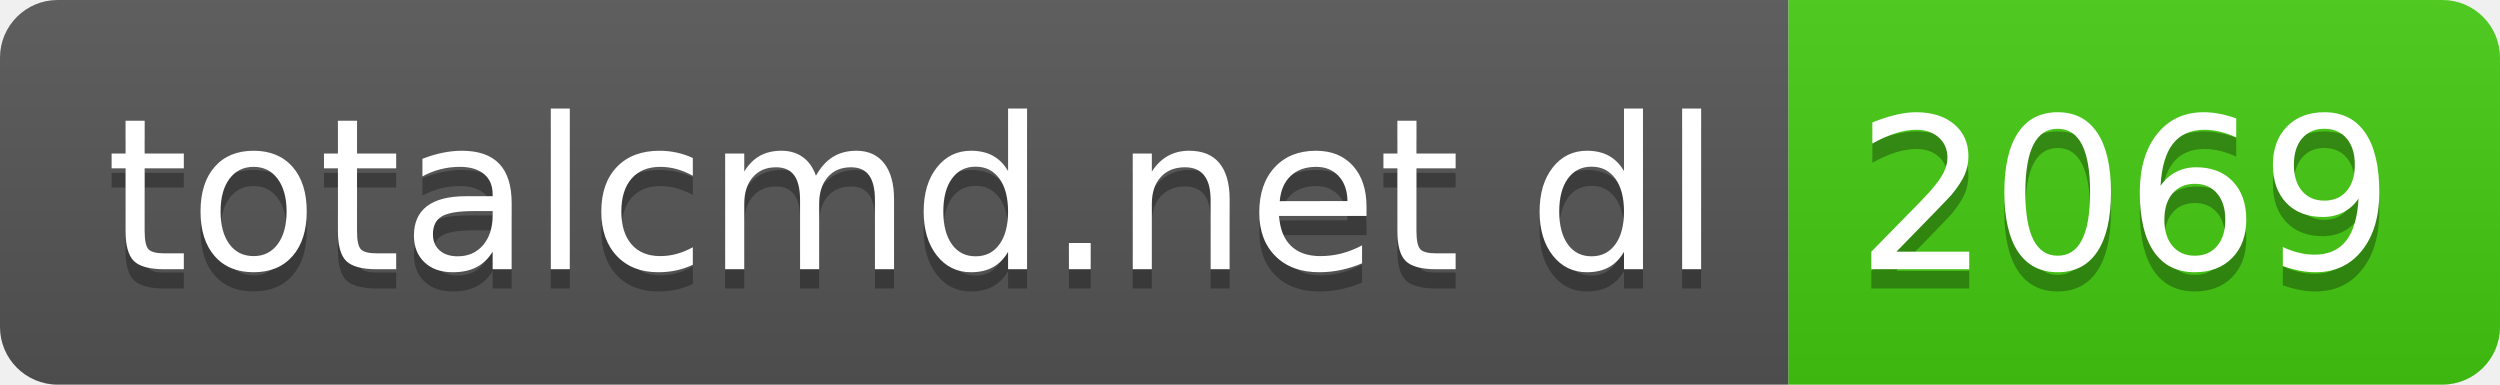
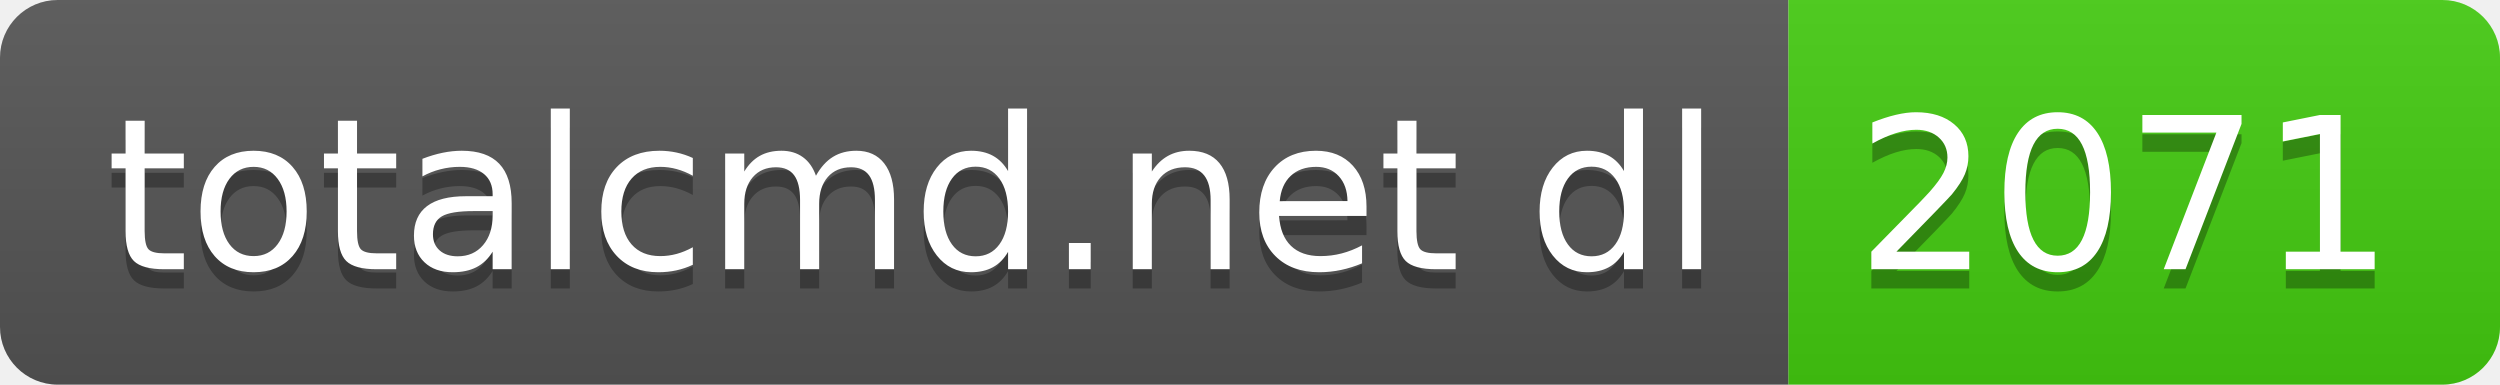
- <svg xmlns="http://www.w3.org/2000/svg" width="130" height="20" role="img" aria-label="totalcmd.net dl: 2069">
+ <svg xmlns="http://www.w3.org/2000/svg" width="130" height="20" role="img" aria-label="totalcmd.net dl: 2071">
  <linearGradient id="s" x2="0" y2="100%">
    <stop offset="0" stop-color="#bbb" stop-opacity=".1" />
    <stop offset="1" stop-opacity=".1" />
  </linearGradient>
  <clipPath id="r">
    <rect width="130" height="20" rx="3" fill="#fff" />
  </clipPath>
  <g clip-path="url(#r)">
    <rect width="93" height="20" fill="#555" />
    <rect x="93" width="37" height="20" fill="#4c1" />
    <rect width="130" height="20" fill="url(#s)" />
  </g>
  <g fill="#fff" text-anchor="middle" font-family="Verdana,Geneva,DejaVu Sans,sans-serif" text-rendering="geometricPrecision" font-size="110">
    <text aria-hidden="true" x="475" y="150" fill="#010101" fill-opacity=".3" transform="scale(.1)" textLength="830">totalcmd.net dl</text>
    <text x="475" y="140" transform="scale(.1)" fill="#fff" textLength="830">totalcmd.net dl</text>
-     <text aria-hidden="true" x="1105" y="150" fill="#010101" fill-opacity=".3" transform="scale(.1)" textLength="270">2069</text>
-     <text x="1105" y="140" transform="scale(.1)" fill="#fff" textLength="270">2069</text>
+     <text aria-hidden="true" x="1105" y="150" fill="#010101" fill-opacity=".3" transform="scale(.1)" textLength="270">2071</text>
+     <text x="1105" y="140" transform="scale(.1)" fill="#fff" textLength="270">2071</text>
  </g>
</svg>
